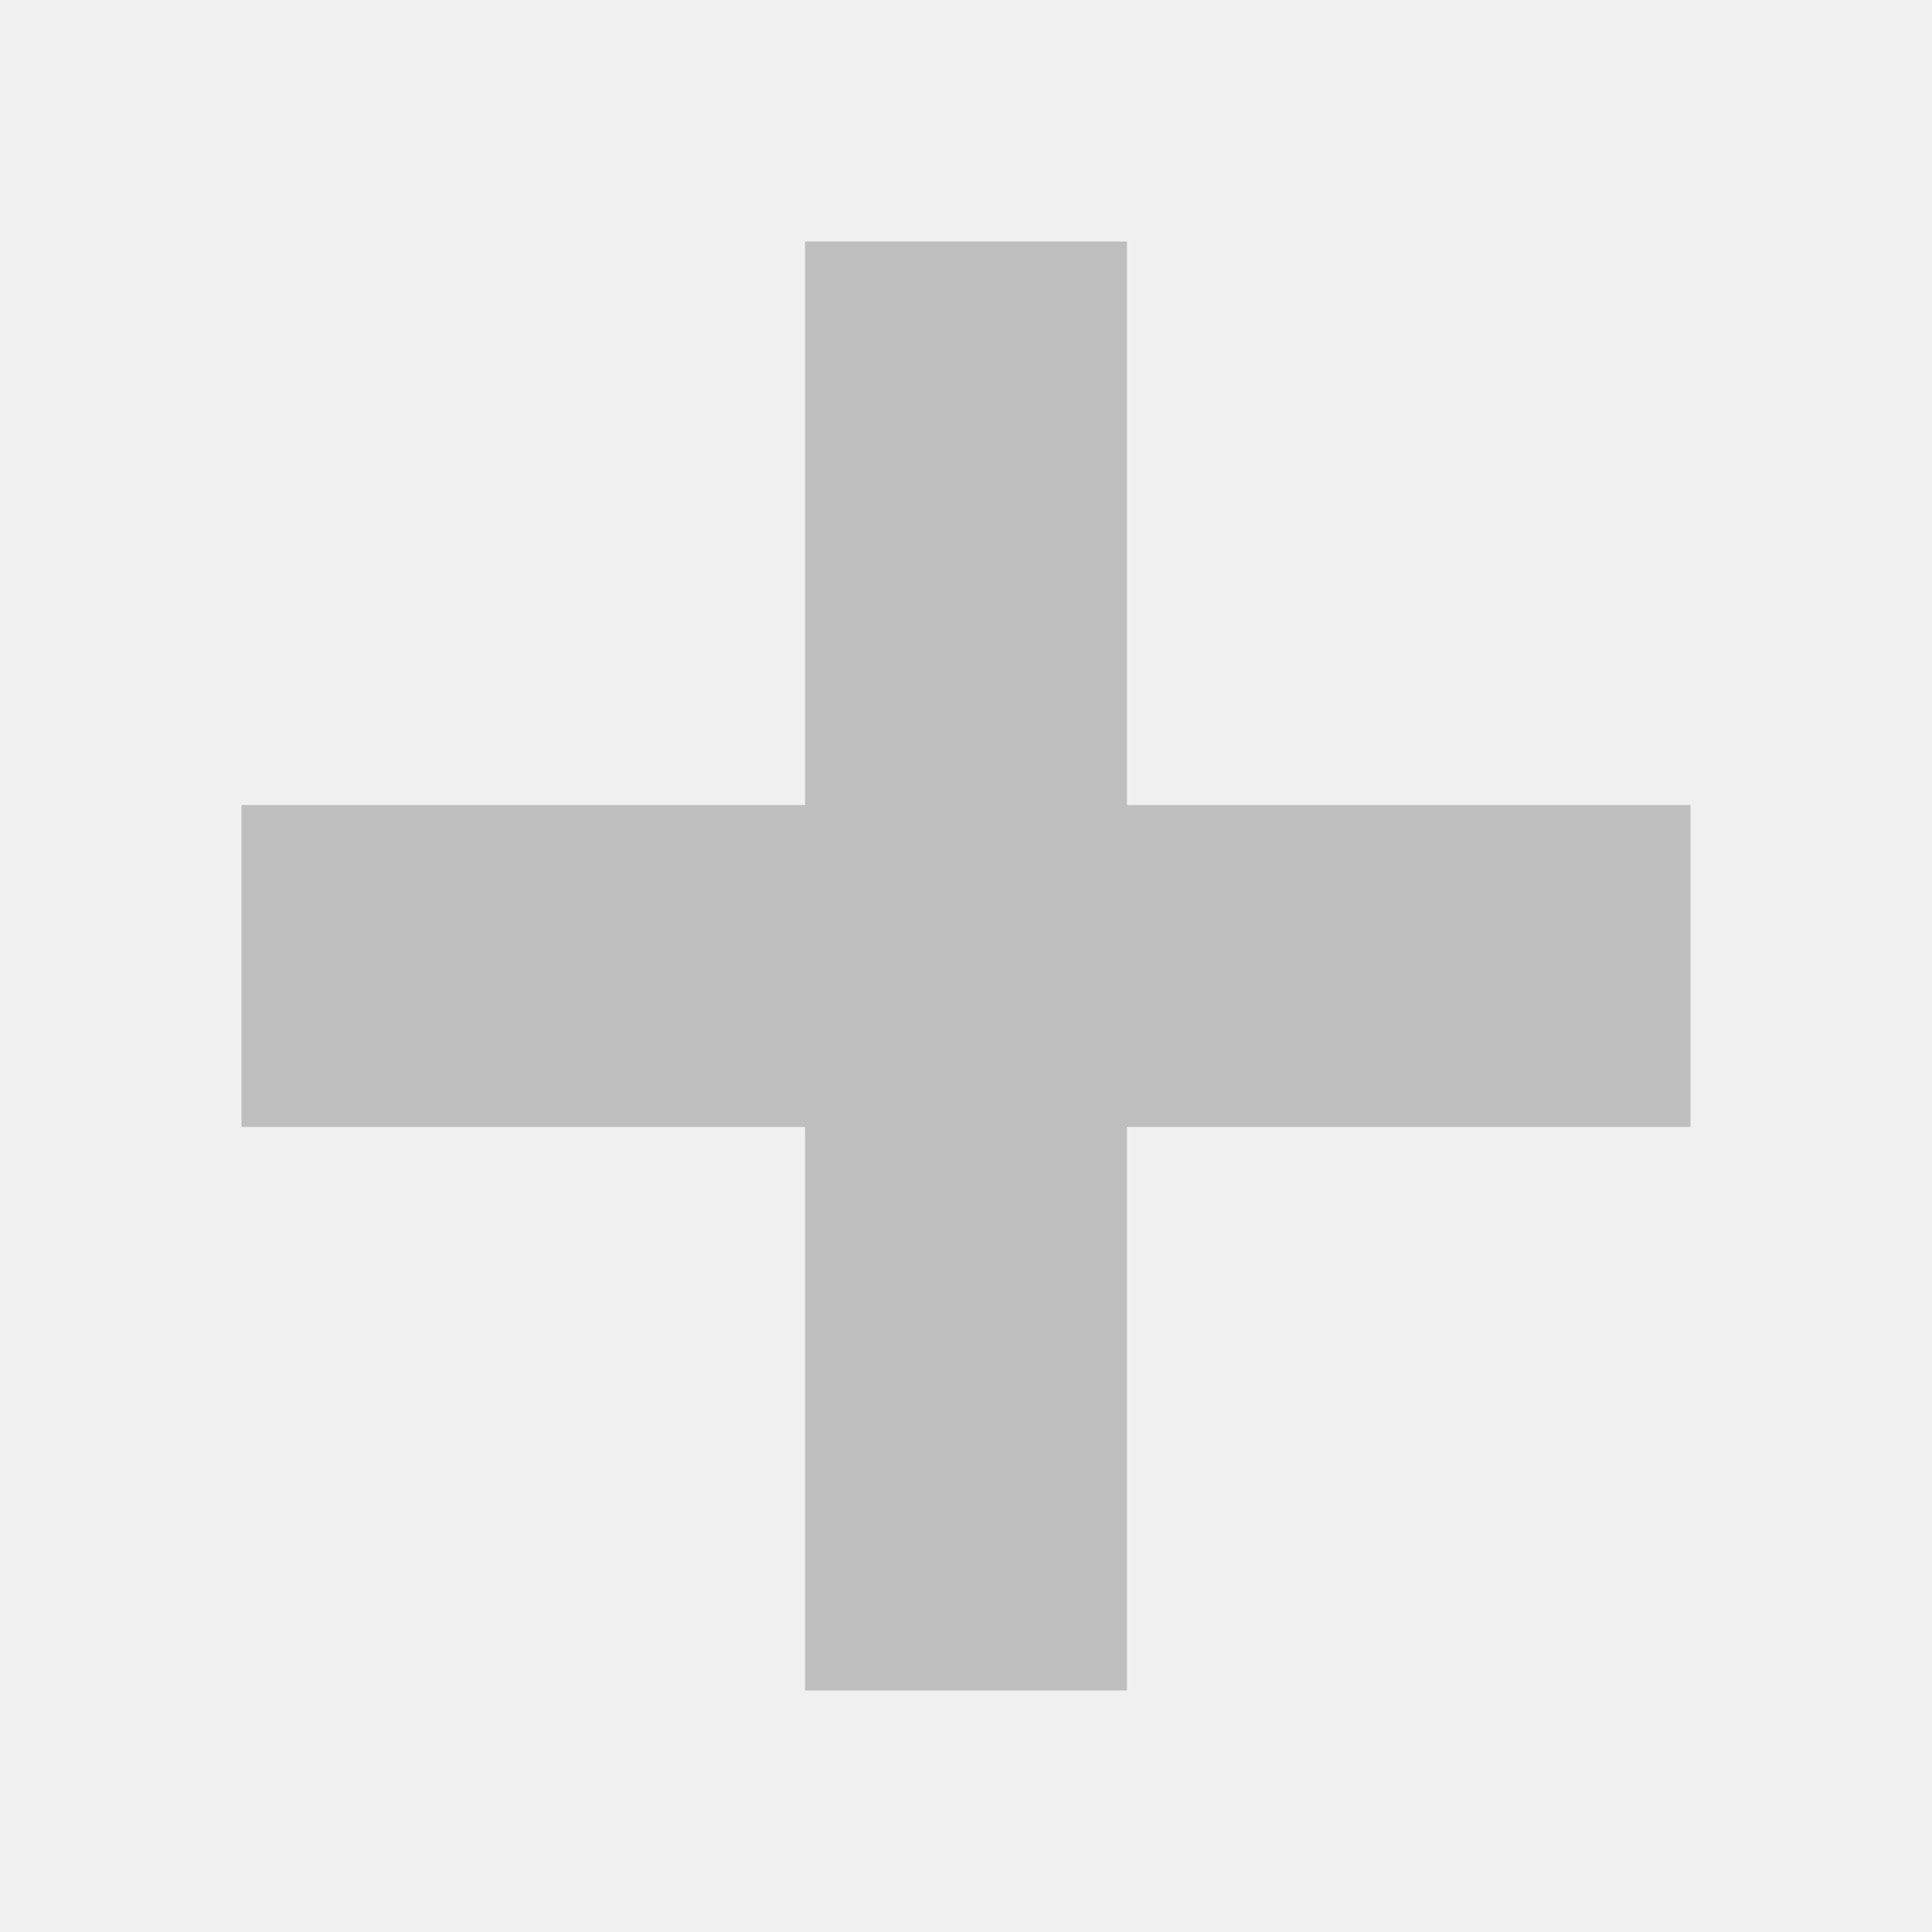
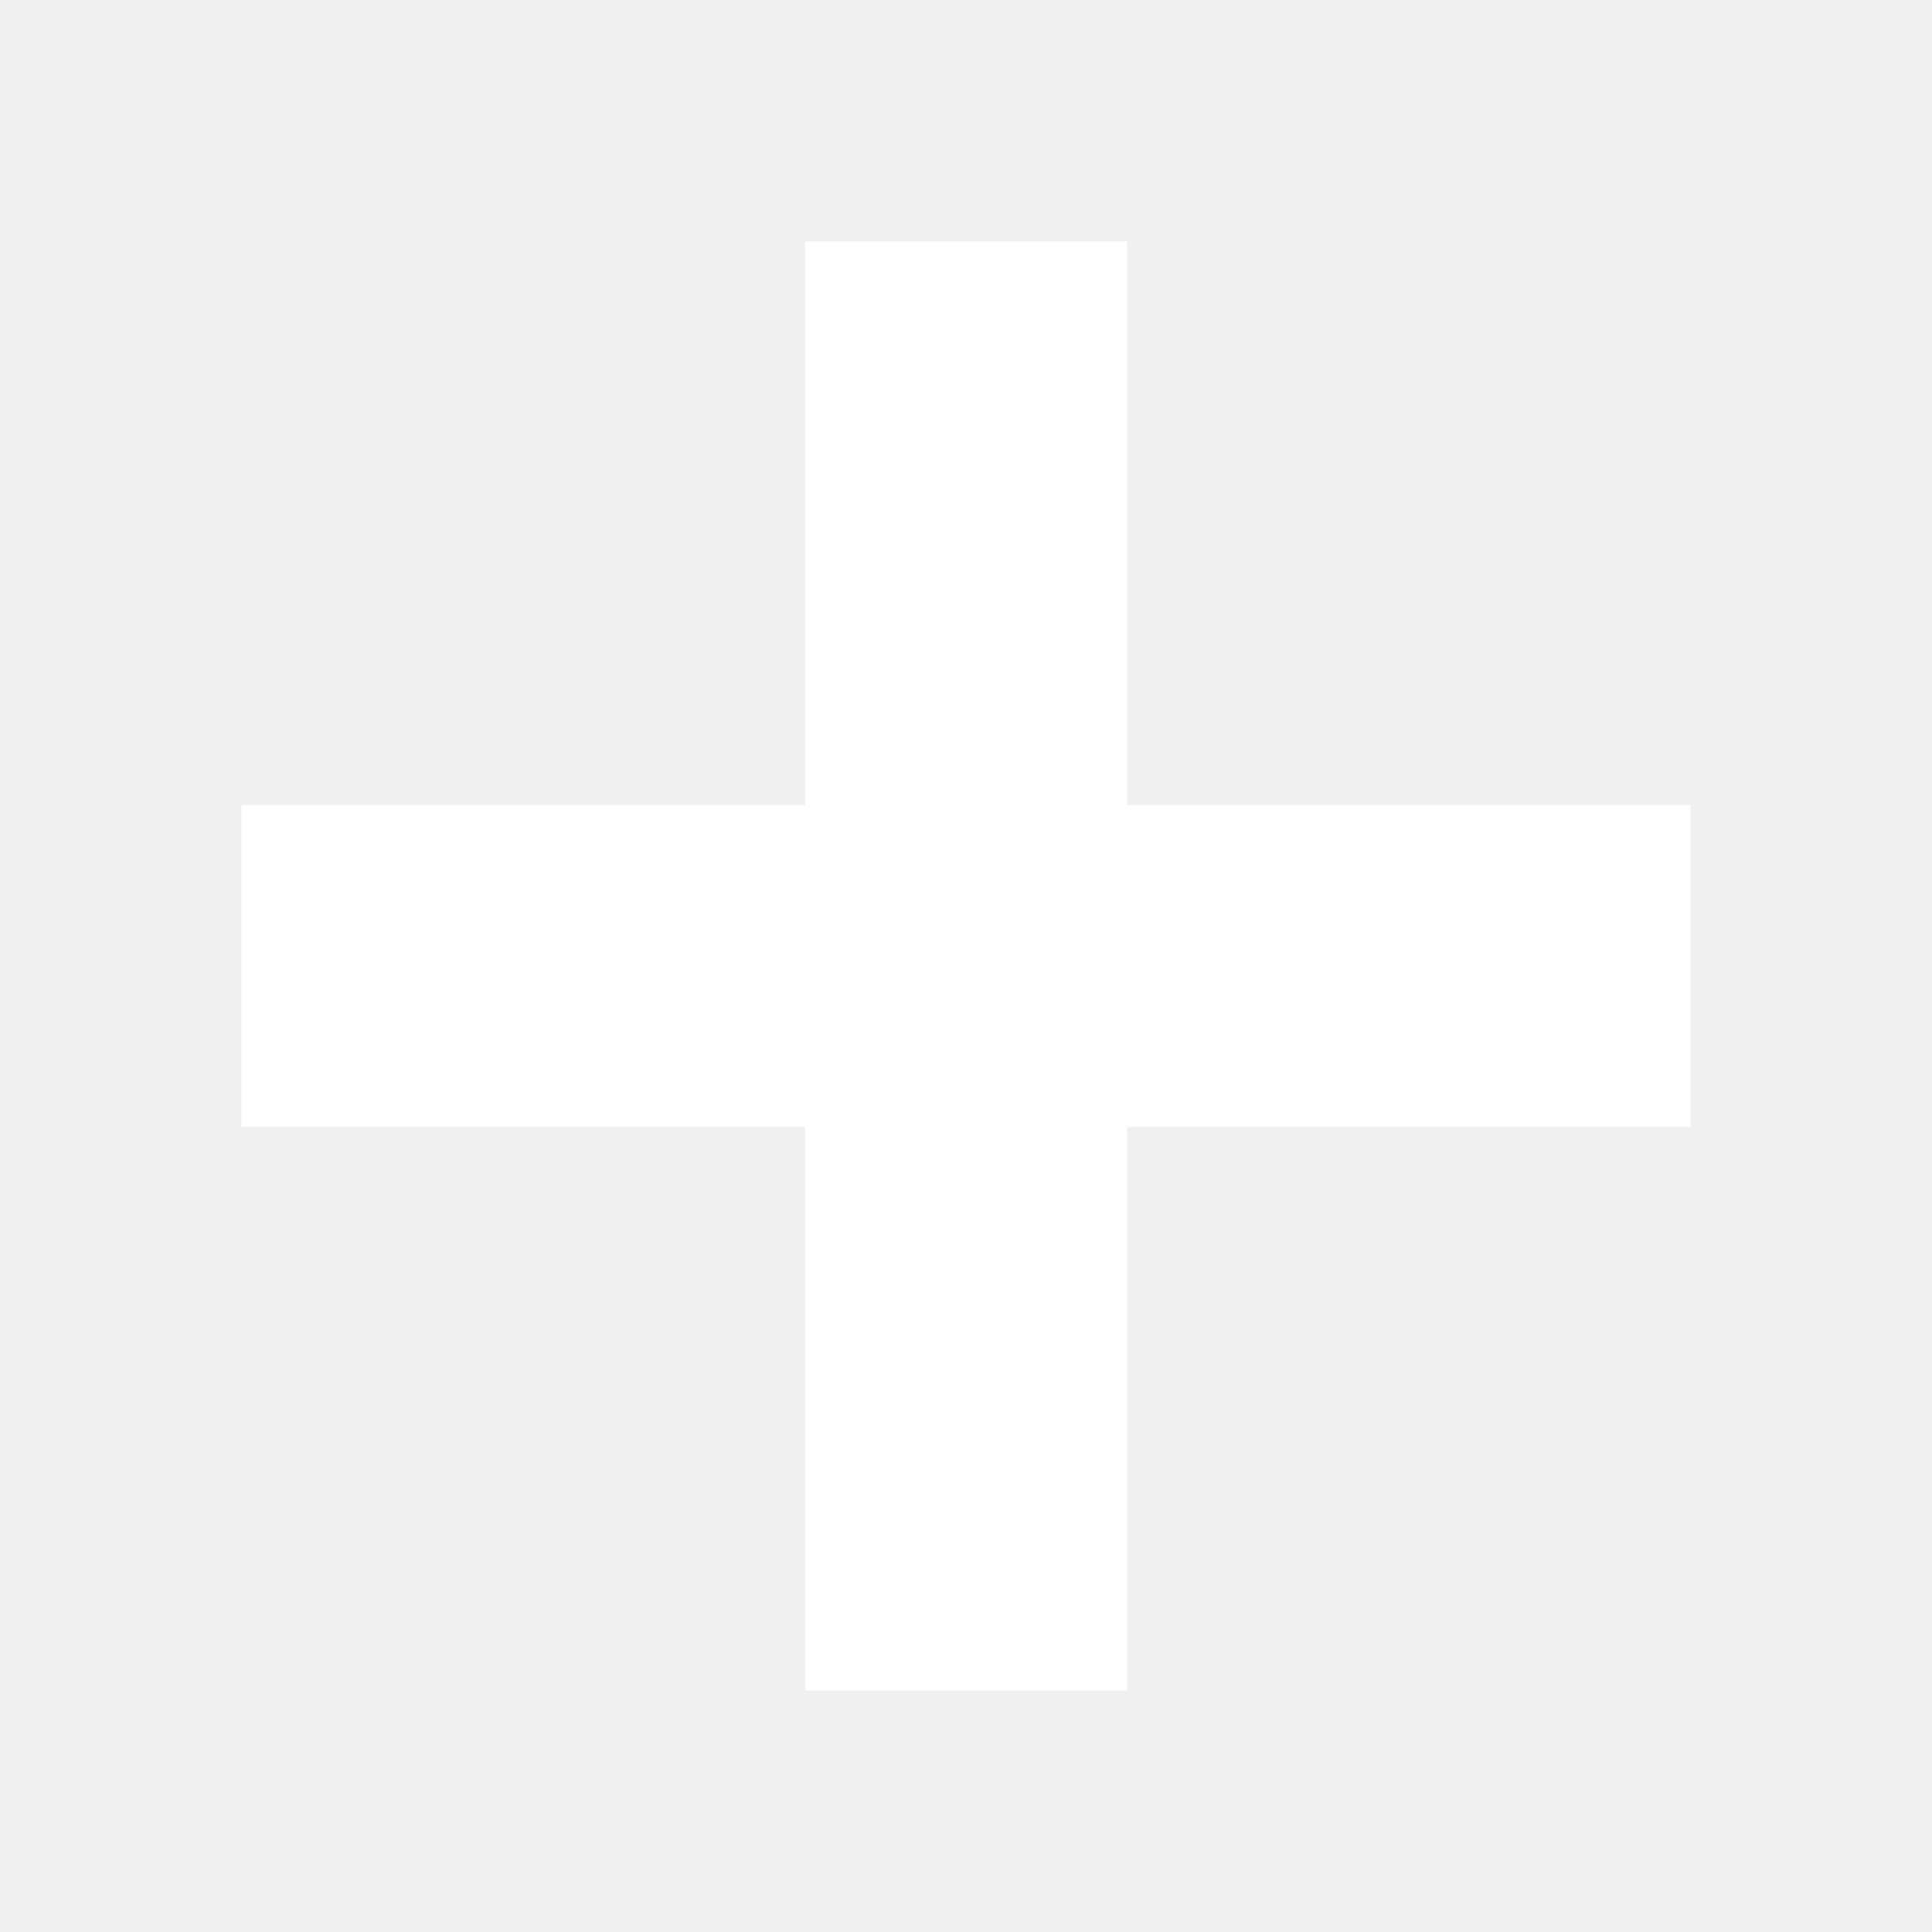
<svg xmlns="http://www.w3.org/2000/svg" width="24" height="24" version="1.1">
  <g transform="matrix(1.8,0,0,1.8,-110.4,-1309.2)">
-     <path style="fill:#bebebe" d="m 66.889,729 0,3.889 -3.889,0 0,2.222 3.889,0 0,3.889 2.222,0 0,-3.889 3.889,0 0,-2.222 -3.889,0 0,-3.889 z" />
+     <path style="fill:#ffffff" d="m 66.889,729 0,3.889 -3.889,0 0,2.222 3.889,0 0,3.889 2.222,0 0,-3.889 3.889,0 0,-2.222 -3.889,0 0,-3.889 z" />
  </g>
</svg>
